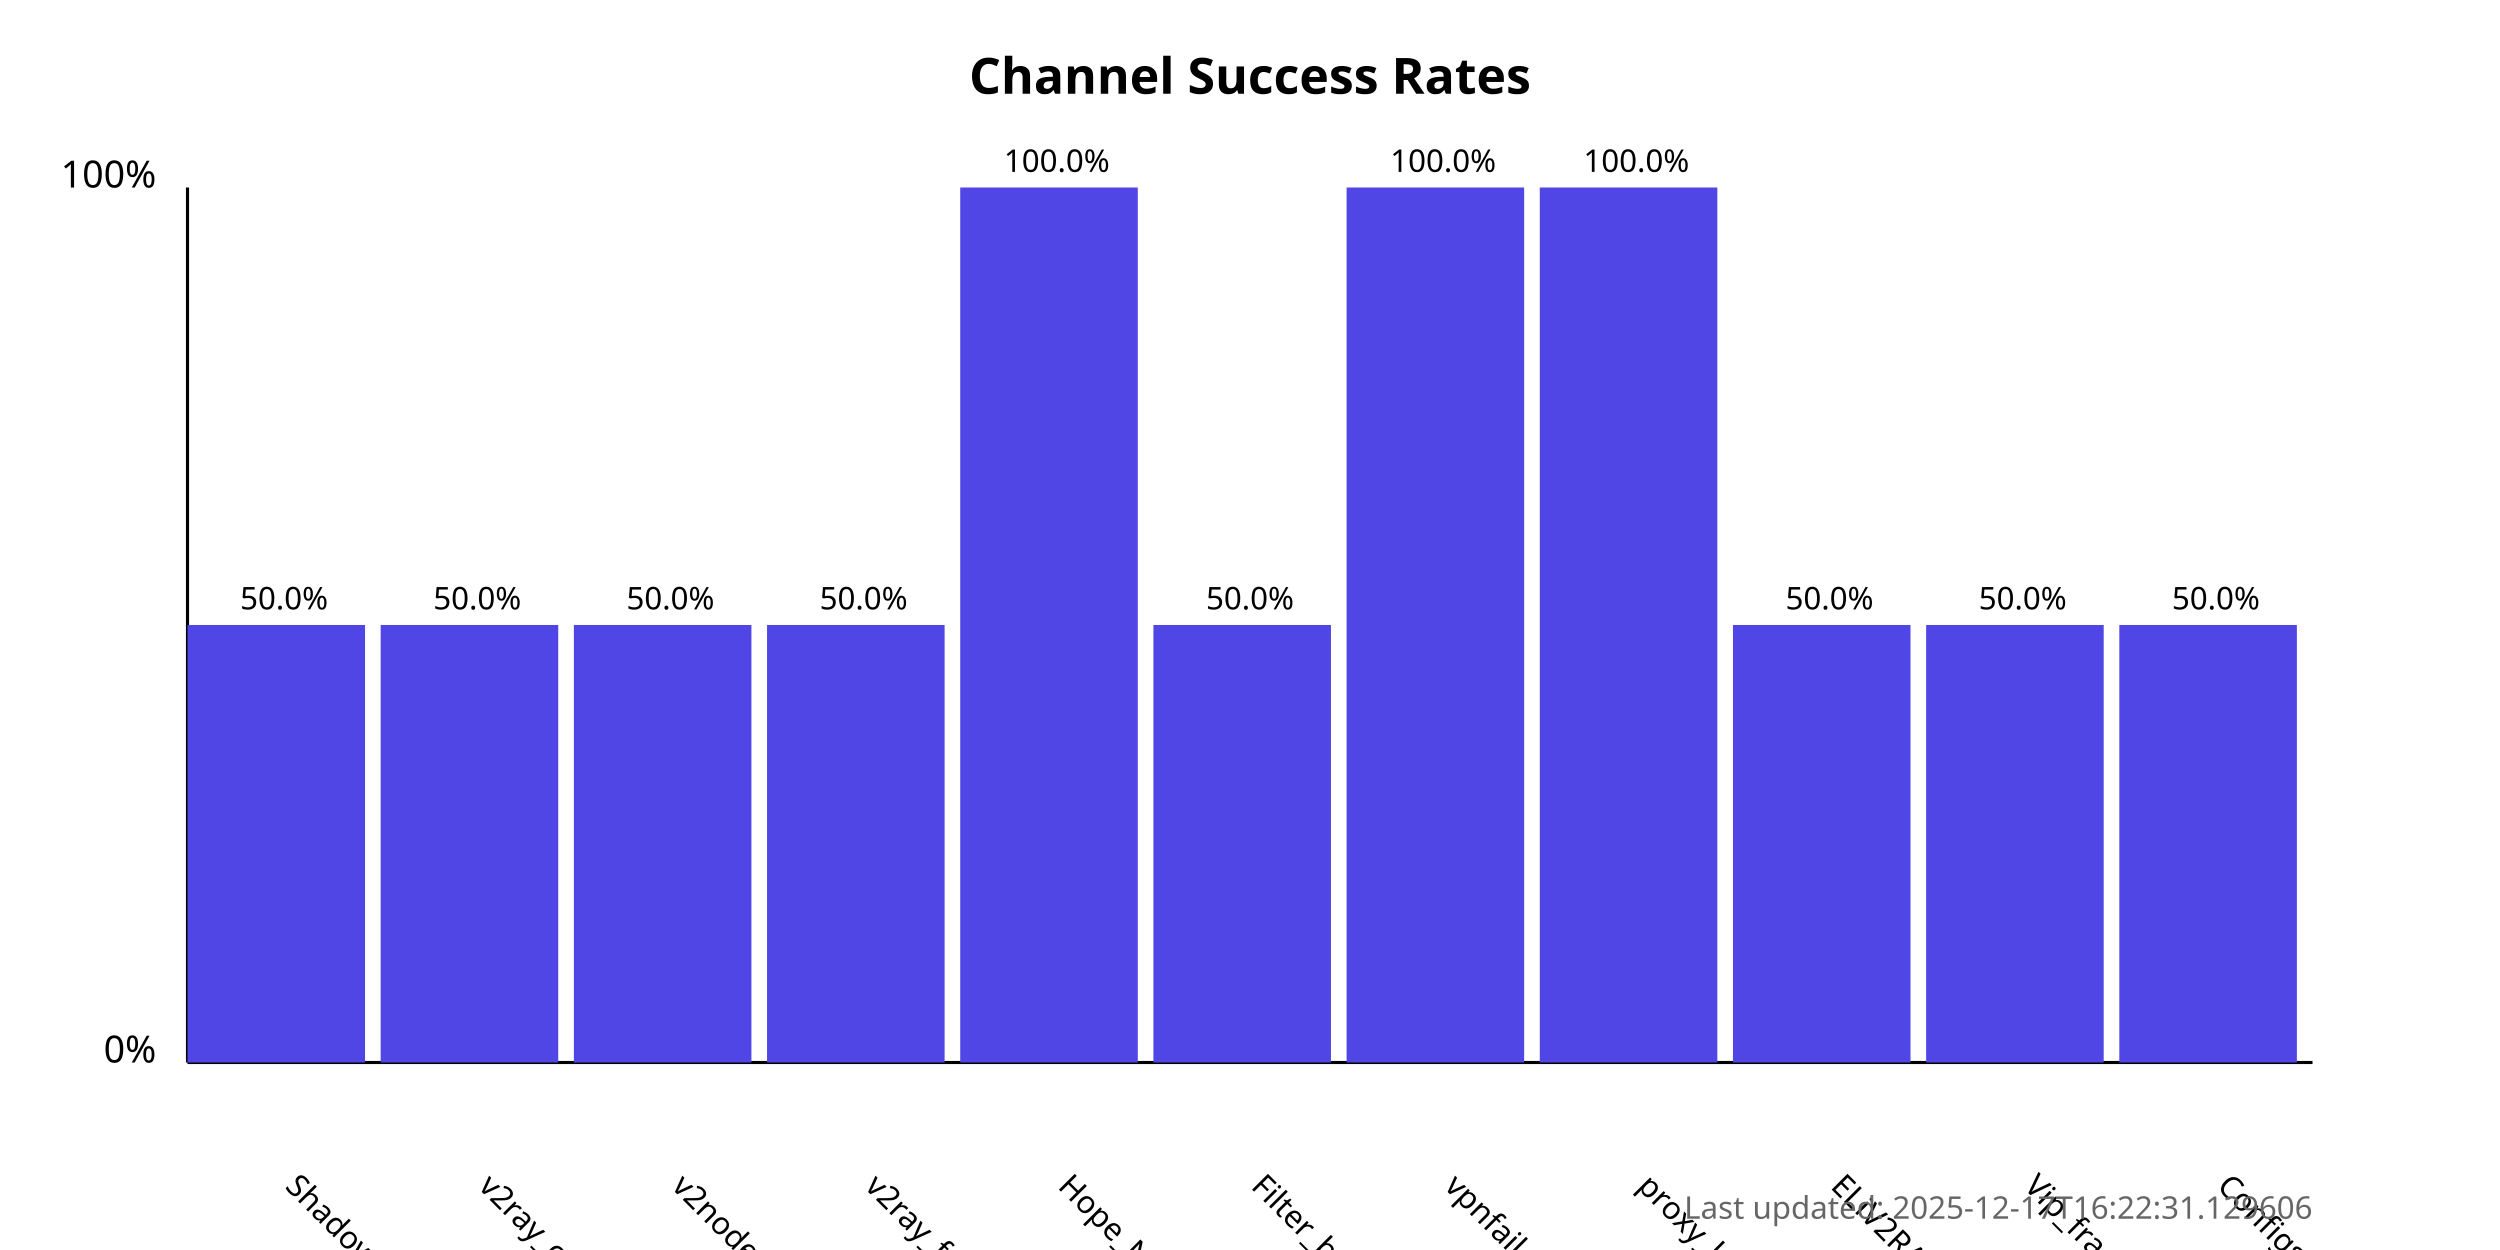
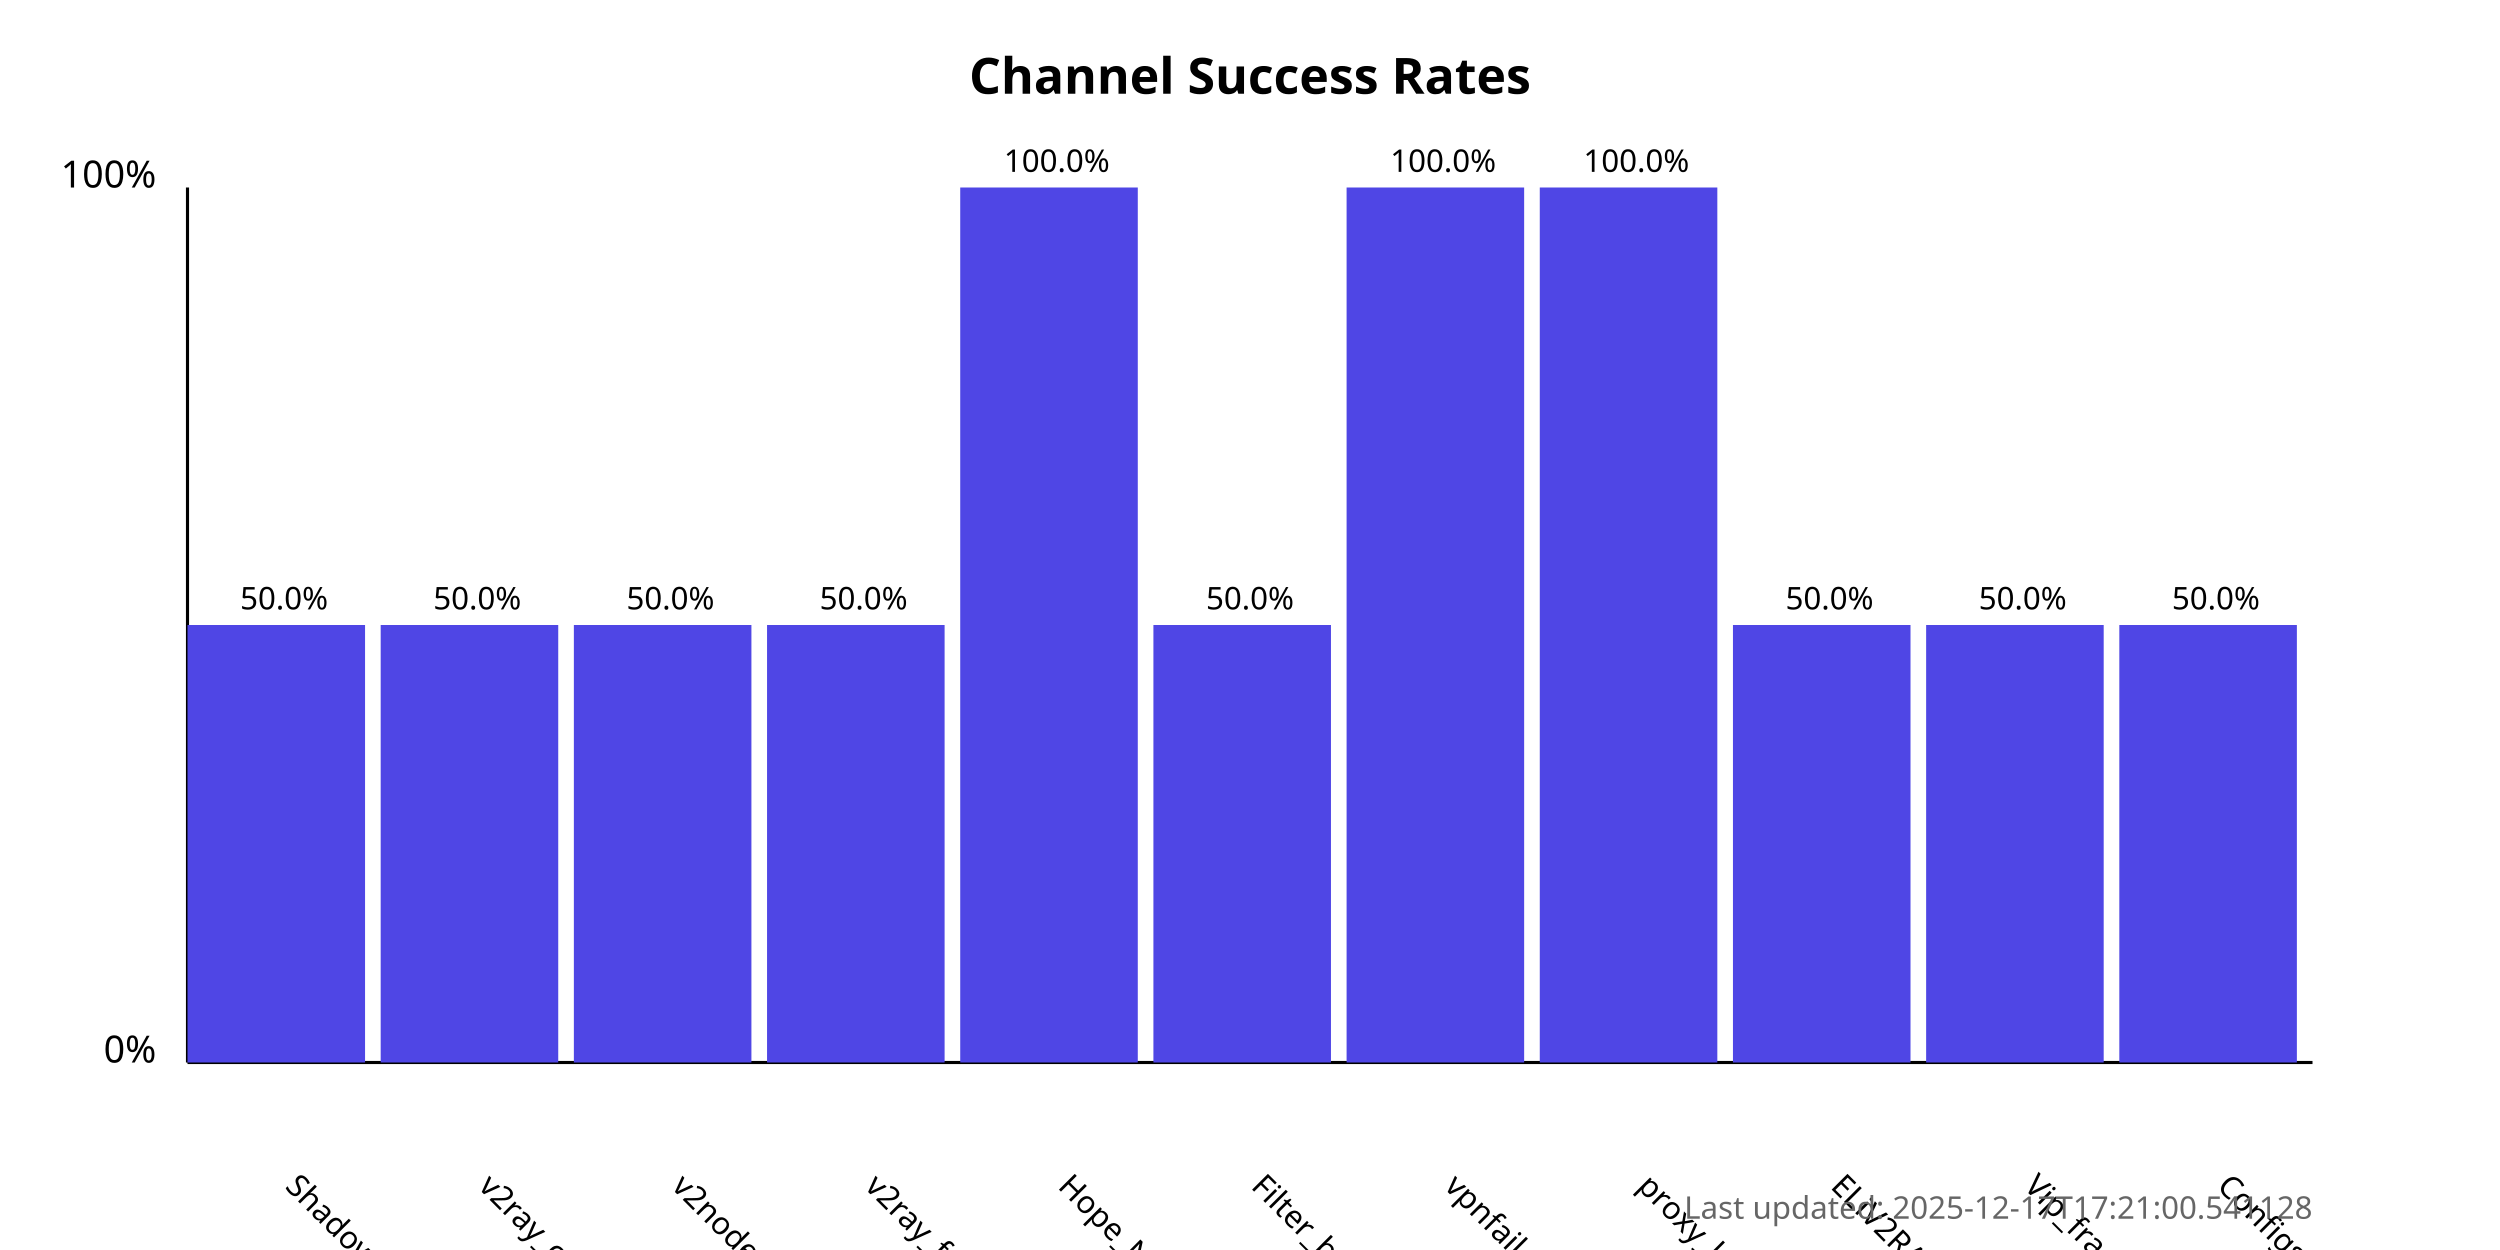
<svg xmlns="http://www.w3.org/2000/svg" width="800" height="400">
  <style>
            .chart-title { font: bold 16px sans-serif; }
            .axis-label { font: 12px sans-serif; }
            .tick-label { font: 10px sans-serif; }
            .bar { fill: #4f46e5; }
            .bar:hover { fill: #6366f1; }
            .timestamp { font: 10px sans-serif; fill: #666; }
        </style>
  <text x="400.0" y="30" text-anchor="middle" class="chart-title">
            Channel Success Rates
        </text>
  <line x1="60" y1="340" x2="60" y2="60" stroke="black" stroke-width="1" />
  <line x1="60" y1="340" x2="740" y2="340" stroke="black" stroke-width="1" />
  <text x="50" y="340" text-anchor="end" class="axis-label">0%</text>
  <text x="50" y="60" text-anchor="end" class="axis-label">100%</text>
  <g>
    <rect x="60" y="200.0" width="56.818" height="140.0" class="bar" />
    <text x="90.909" y="380" transform="rotate(45, 90.90909, 380)" text-anchor="start" class="tick-label">
                ShadowProxy66
            </text>
    <text x="90.909" y="195.0" text-anchor="middle" class="tick-label">
                50.0%
            </text>
  </g>
  <g>
    <rect x="121.818" y="200.0" width="56.818" height="140.0" class="bar" />
    <text x="152.727" y="380" transform="rotate(45, 152.7273, 380)" text-anchor="start" class="tick-label">
                v2ray_configs_pool
            </text>
    <text x="152.727" y="195.0" text-anchor="middle" class="tick-label">
                50.0%
            </text>
  </g>
  <g>
    <rect x="183.636" y="200.0" width="56.818" height="140.0" class="bar" />
    <text x="214.545" y="380" transform="rotate(45, 214.5455, 380)" text-anchor="start" class="tick-label">
                v2nodes
            </text>
    <text x="214.545" y="195.0" text-anchor="middle" class="tick-label">
                50.0%
            </text>
  </g>
  <g>
    <rect x="245.455" y="200.0" width="56.818" height="140.0" class="bar" />
    <text x="276.364" y="380" transform="rotate(45, 276.3636, 380)" text-anchor="start" class="tick-label">
                v2ray_free_conf
            </text>
    <text x="276.364" y="195.0" text-anchor="middle" class="tick-label">
                50.0%
            </text>
  </g>
  <g>
    <rect x="307.273" y="60.0" width="56.818" height="280.0" class="bar" />
    <text x="338.182" y="380" transform="rotate(45, 338.1818, 380)" text-anchor="start" class="tick-label">
                Hope_Net
            </text>
    <text x="338.182" y="55.0" text-anchor="middle" class="tick-label">
                100.0%
            </text>
  </g>
  <g>
    <rect x="369.091" y="200.0" width="56.818" height="140.0" class="bar" />
    <text x="400.0" y="380" transform="rotate(45, 400.0, 380)" text-anchor="start" class="tick-label">
                Filter_breaker
            </text>
    <text x="400.0" y="195.0" text-anchor="middle" class="tick-label">
                50.0%
            </text>
  </g>
  <g>
    <rect x="430.909" y="60.0" width="56.818" height="280.0" class="bar" />
    <text x="461.818" y="380" transform="rotate(45, 461.8182, 380)" text-anchor="start" class="tick-label">
                vpnfail_vless
            </text>
    <text x="461.818" y="55.0" text-anchor="middle" class="tick-label">
                100.0%
            </text>
  </g>
  <g>
    <rect x="492.727" y="60.0" width="56.818" height="280.0" class="bar" />
    <text x="523.636" y="380" transform="rotate(45, 523.6364, 380)" text-anchor="start" class="tick-label">
                proxy_kafee
            </text>
    <text x="523.636" y="55.0" text-anchor="middle" class="tick-label">
                100.0%
            </text>
  </g>
  <g>
    <rect x="554.545" y="200.0" width="56.818" height="140.0" class="bar" />
    <text x="585.455" y="380" transform="rotate(45, 585.4545, 380)" text-anchor="start" class="tick-label">
                ELiV2RAY
            </text>
    <text x="585.455" y="195.0" text-anchor="middle" class="tick-label">
                50.0%
            </text>
  </g>
  <g>
    <rect x="616.364" y="200.0" width="56.818" height="140.0" class="bar" />
    <text x="647.273" y="380" transform="rotate(45, 647.2727, 380)" text-anchor="start" class="tick-label">
                Vip_fragment_v2ray
            </text>
    <text x="647.273" y="195.0" text-anchor="middle" class="tick-label">
                50.0%
            </text>
  </g>
  <g>
    <rect x="678.182" y="200.0" width="56.818" height="140.0" class="bar" />
    <text x="709.091" y="380" transform="rotate(45, 709.0909, 380)" text-anchor="start" class="tick-label">
                ConfigsHubPlus
            </text>
    <text x="709.091" y="195.0" text-anchor="middle" class="tick-label">
                50.0%
            </text>
  </g>
  <text x="740" y="390" text-anchor="end" class="timestamp">
-             Last updated: 2025-12-17T16:22:31.129606
+             Last updated: 2025-12-17T17:21:00.541128
        </text>
</svg>
